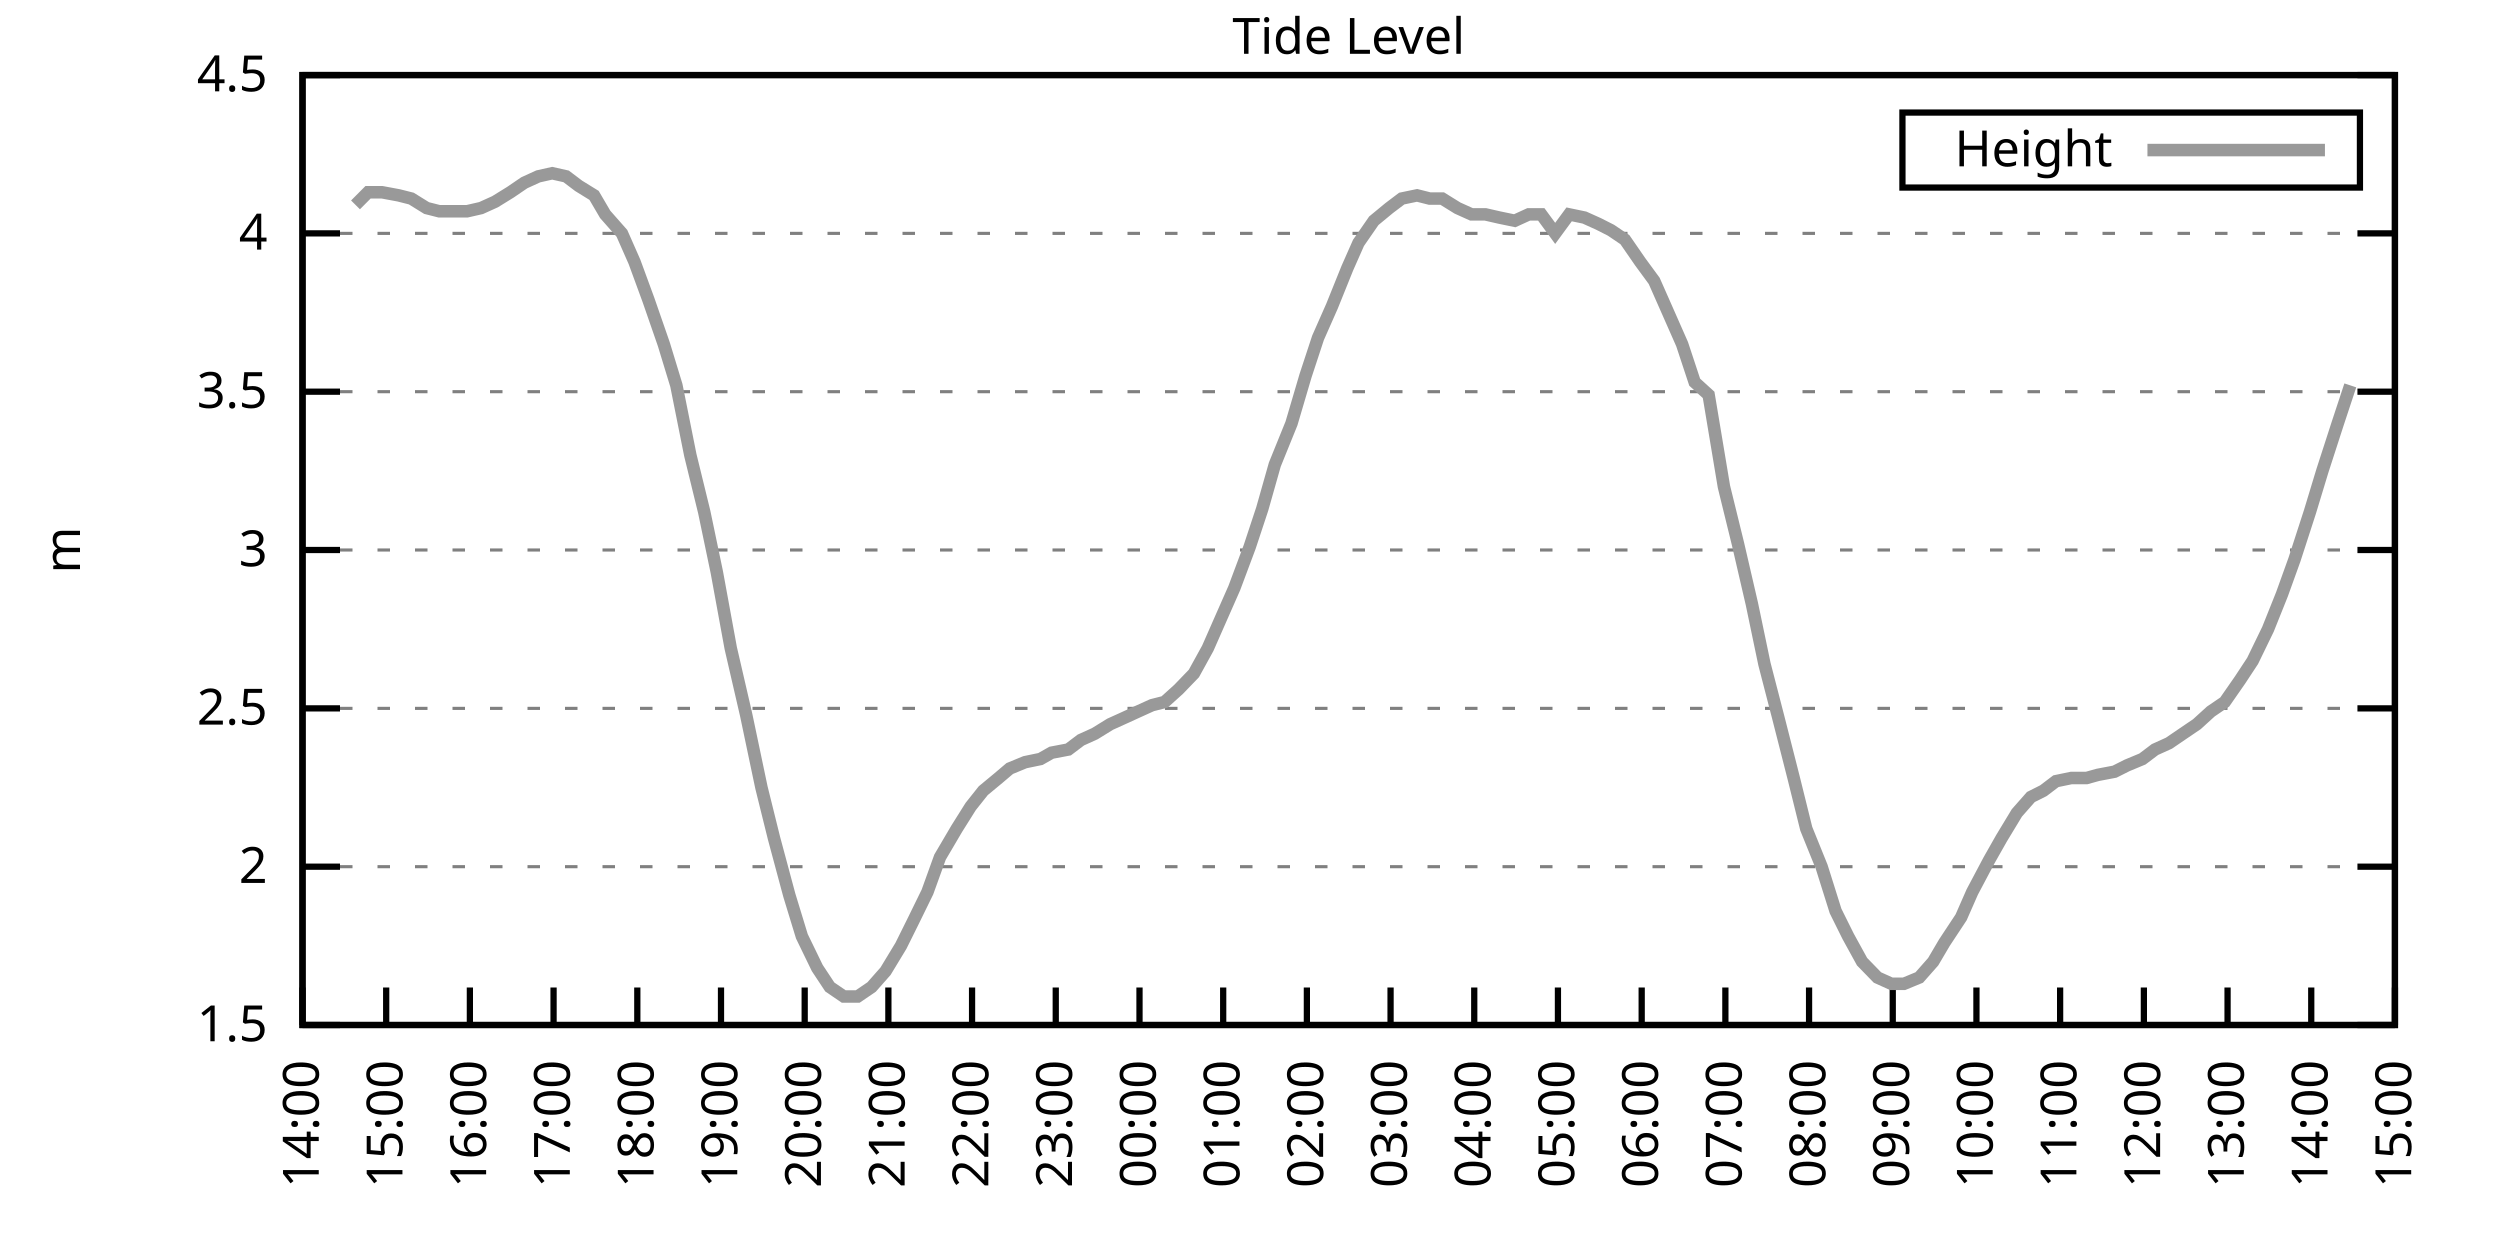
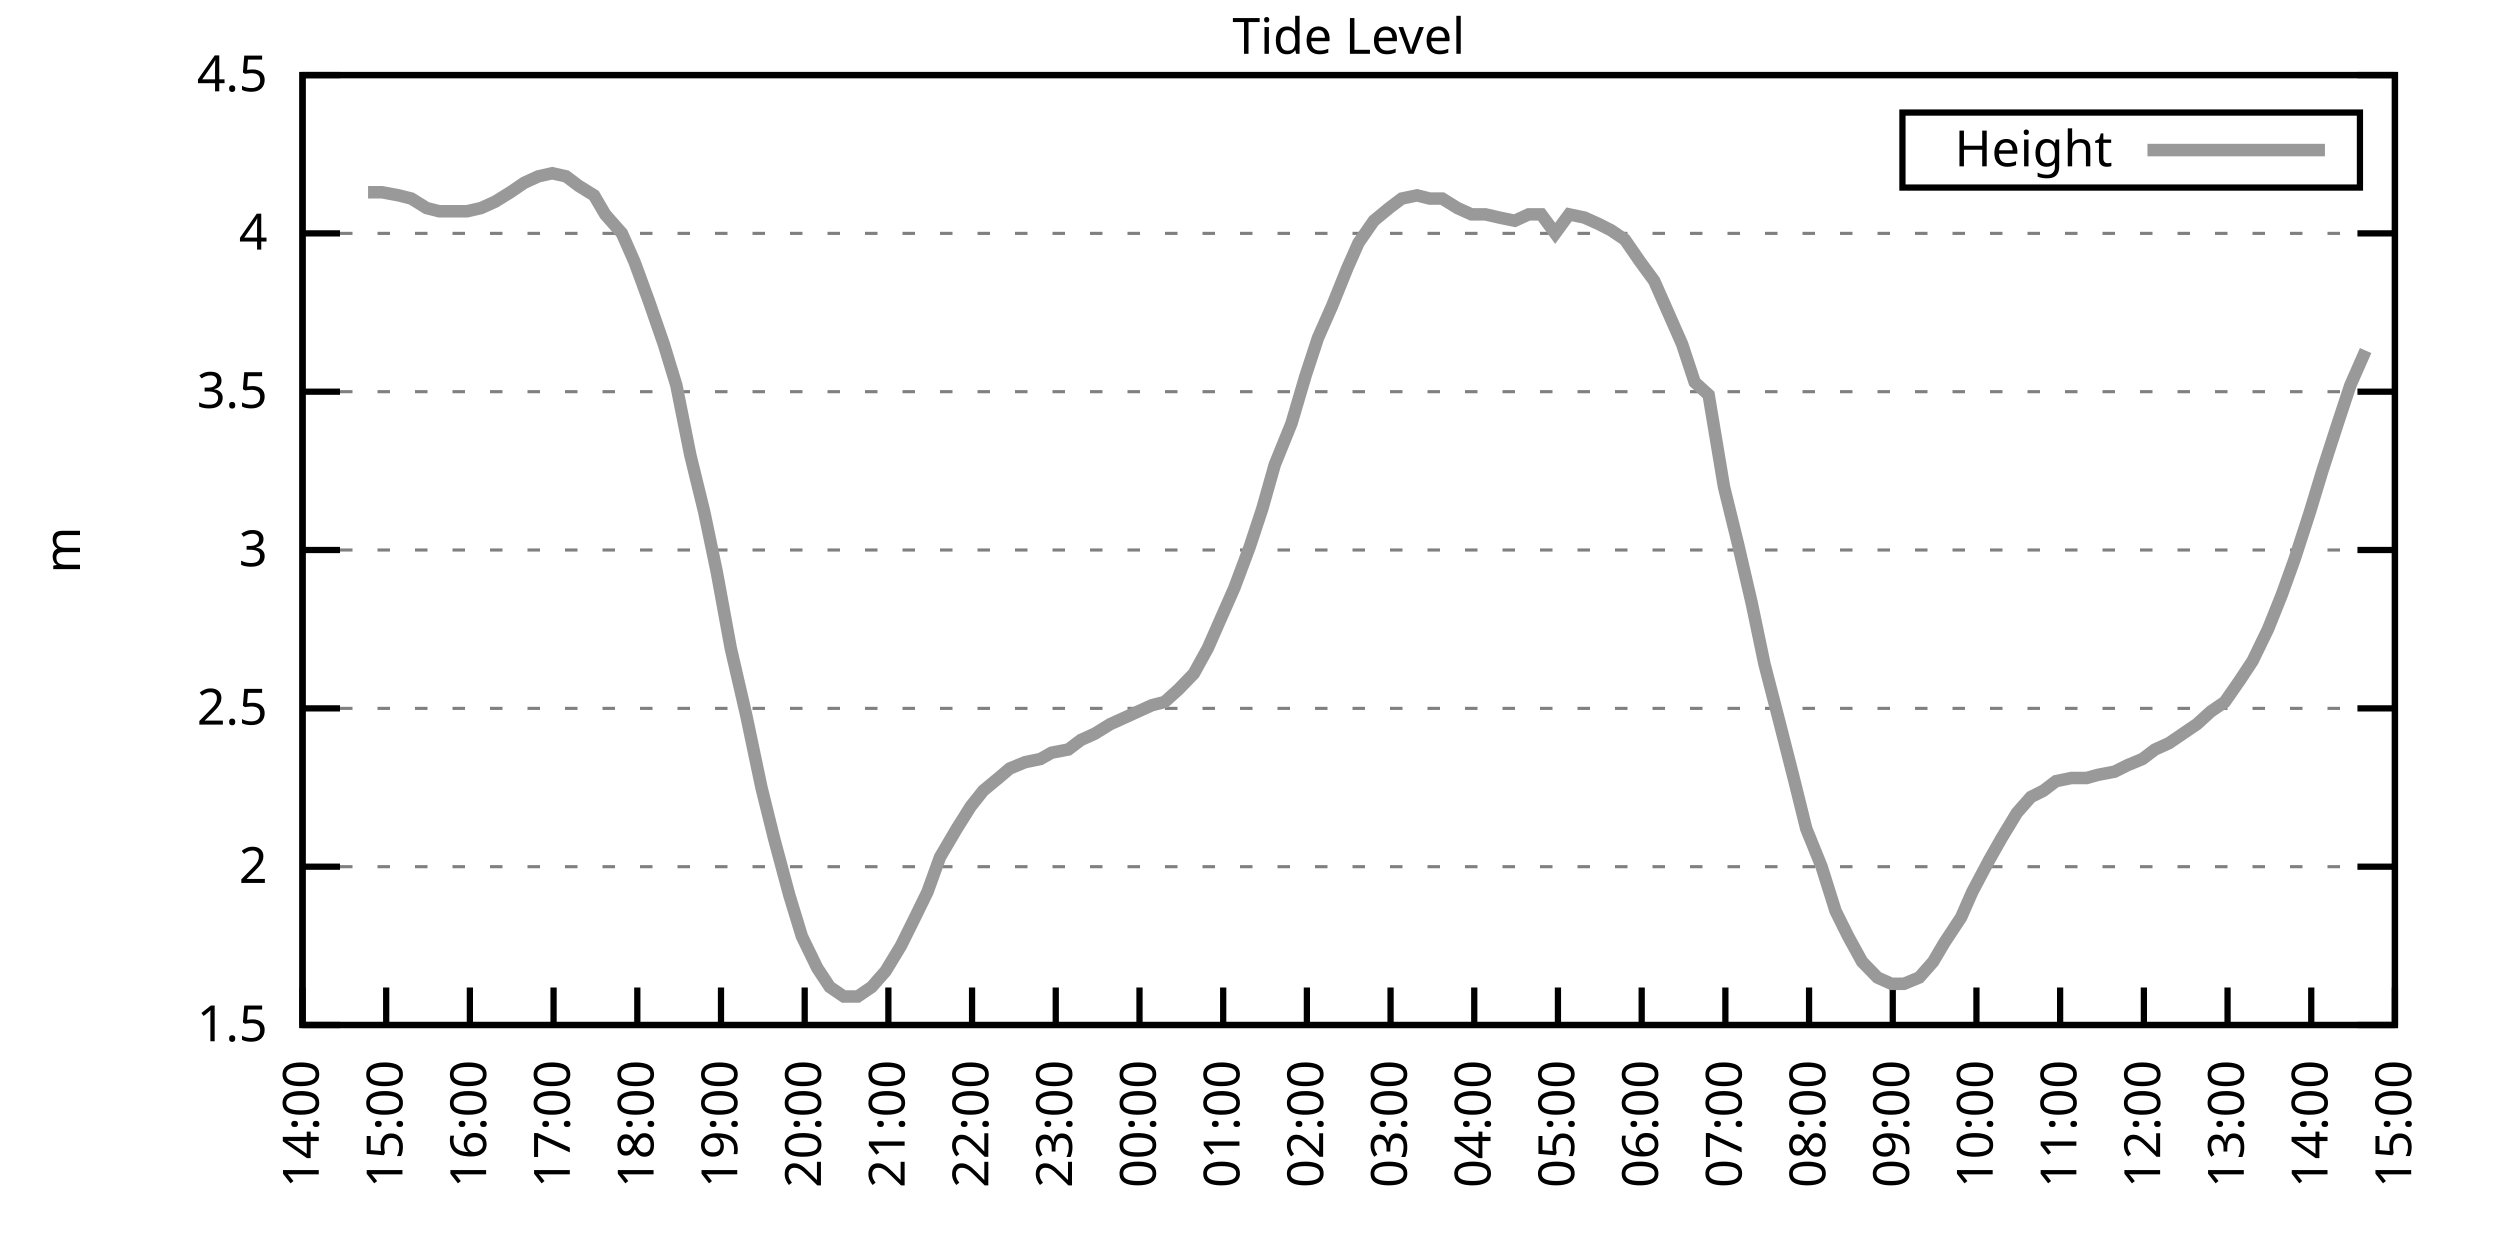
<svg xmlns="http://www.w3.org/2000/svg" xmlns:xlink="http://www.w3.org/1999/xlink" width="400" height="200" viewBox="0 0 400 200">
  <g id="gnuplot_canvas">
    <rect x="0" y="0" width="400" height="200" fill="none" />
    <defs>
      <circle id="gpDot" r="0.5" stroke-width="0.5" stroke="currentColor" />
      <path id="gpPt0" stroke-width="0.333" stroke="currentColor" d="M-1,0 h2 M0,-1 v2" />
      <path id="gpPt1" stroke-width="0.333" stroke="currentColor" d="M-1,-1 L1,1 M1,-1 L-1,1" />
      <path id="gpPt2" stroke-width="0.333" stroke="currentColor" d="M-1,0 L1,0 M0,-1 L0,1 M-1,-1 L1,1 M-1,1 L1,-1" />
      <rect id="gpPt3" stroke-width="0.333" stroke="currentColor" x="-1" y="-1" width="2" height="2" />
      <rect id="gpPt4" stroke-width="0.333" stroke="currentColor" fill="currentColor" x="-1" y="-1" width="2" height="2" />
      <circle id="gpPt5" stroke-width="0.333" stroke="currentColor" cx="0" cy="0" r="1" />
      <use xlink:href="#gpPt5" id="gpPt6" fill="currentColor" stroke="none" />
      <path id="gpPt7" stroke-width="0.333" stroke="currentColor" d="M0,-1.33 L-1.33,0.67 L1.33,0.67 z" />
      <use xlink:href="#gpPt7" id="gpPt8" fill="currentColor" stroke="none" />
      <use xlink:href="#gpPt7" id="gpPt9" stroke="currentColor" transform="rotate(180)" />
      <use xlink:href="#gpPt9" id="gpPt10" fill="currentColor" stroke="none" />
      <use xlink:href="#gpPt3" id="gpPt11" stroke="currentColor" transform="rotate(45)" />
      <use xlink:href="#gpPt11" id="gpPt12" fill="currentColor" stroke="none" />
      <path id="gpPt13" stroke-width="0.333" stroke="currentColor" d="M0,1.330 L1.265,0.411 L0.782,-1.067 L-0.782,-1.076 L-1.265,0.411 z" />
      <use xlink:href="#gpPt13" id="gpPt14" fill="currentColor" stroke="none" />
      <filter id="textbox" filterUnits="objectBoundingBox" x="0" y="0" height="1" width="1">
        <feFlood flood-color="white" flood-opacity="1" result="bgnd" />
        <feComposite in="SourceGraphic" in2="bgnd" operator="atop" />
      </filter>
      <filter id="greybox" filterUnits="objectBoundingBox" x="0" y="0" height="1" width="1">
        <feFlood flood-color="lightgrey" flood-opacity="1" result="grey" />
        <feComposite in="SourceGraphic" in2="grey" operator="atop" />
      </filter>
    </defs>
    <g fill="none" color="white" stroke="currentColor" stroke-width="1.00" stroke-linecap="butt" stroke-linejoin="miter">
</g>
    <g fill="none" color="black" stroke="currentColor" stroke-width="1.00" stroke-linecap="butt" stroke-linejoin="miter">
      <g stroke="none" shape-rendering="crispEdges">
        <polygon fill="rgb(255, 255, 255)" points="48.40,164.00 383.18,164.00 383.18,12.02 48.40,12.02 " />
      </g>
    </g>
    <g fill="none" color="black" stroke="currentColor" stroke-width="1.00" stroke-linecap="butt" stroke-linejoin="miter">
</g>
    <g fill="none" color="black" stroke="black" stroke-width="0.50" stroke-linecap="butt" stroke-linejoin="miter">
</g>
    <g fill="none" color="gray" stroke="currentColor" stroke-width="0.50" stroke-linecap="butt" stroke-linejoin="miter">
      <path stroke="gray" stroke-dasharray="2,4" class="gridline" d="M48.40,164.00 L383.19,164.00  " />
    </g>
    <g fill="none" color="gray" stroke="gray" stroke-width="1.00" stroke-linecap="butt" stroke-linejoin="miter">
</g>
    <g fill="none" color="black" stroke="currentColor" stroke-width="1.00" stroke-linecap="butt" stroke-linejoin="miter">
      <path stroke="black" d="M48.40,164.00 L54.40,164.00 M383.19,164.00 L377.19,164.00  " />
      <g transform="translate(42.80,166.60)" stroke="none" fill="black" font-family="Sans" font-size="8.00" text-anchor="end">
        <text>
          <tspan font-family="Sans"> 1.5</tspan>
        </text>
      </g>
    </g>
    <g fill="none" color="black" stroke="currentColor" stroke-width="1.00" stroke-linecap="butt" stroke-linejoin="miter">
</g>
    <g fill="none" color="black" stroke="black" stroke-width="0.50" stroke-linecap="butt" stroke-linejoin="miter">
</g>
    <g fill="none" color="gray" stroke="currentColor" stroke-width="0.50" stroke-linecap="butt" stroke-linejoin="miter">
      <path stroke="gray" stroke-dasharray="2,4" class="gridline" d="M48.40,138.67 L383.19,138.67  " />
    </g>
    <g fill="none" color="gray" stroke="gray" stroke-width="1.00" stroke-linecap="butt" stroke-linejoin="miter">
</g>
    <g fill="none" color="black" stroke="currentColor" stroke-width="1.00" stroke-linecap="butt" stroke-linejoin="miter">
      <path stroke="black" d="M48.40,138.67 L54.40,138.67 M383.19,138.67 L377.19,138.67  " />
      <g transform="translate(42.80,141.27)" stroke="none" fill="black" font-family="Sans" font-size="8.00" text-anchor="end">
        <text>
          <tspan font-family="Sans"> 2</tspan>
        </text>
      </g>
    </g>
    <g fill="none" color="black" stroke="currentColor" stroke-width="1.00" stroke-linecap="butt" stroke-linejoin="miter">
</g>
    <g fill="none" color="black" stroke="black" stroke-width="0.50" stroke-linecap="butt" stroke-linejoin="miter">
</g>
    <g fill="none" color="gray" stroke="currentColor" stroke-width="0.50" stroke-linecap="butt" stroke-linejoin="miter">
      <path stroke="gray" stroke-dasharray="2,4" class="gridline" d="M48.40,113.34 L383.19,113.34  " />
    </g>
    <g fill="none" color="gray" stroke="gray" stroke-width="1.00" stroke-linecap="butt" stroke-linejoin="miter">
</g>
    <g fill="none" color="black" stroke="currentColor" stroke-width="1.00" stroke-linecap="butt" stroke-linejoin="miter">
      <path stroke="black" d="M48.40,113.34 L54.40,113.34 M383.19,113.34 L377.19,113.34  " />
      <g transform="translate(42.80,115.94)" stroke="none" fill="black" font-family="Sans" font-size="8.00" text-anchor="end">
        <text>
          <tspan font-family="Sans"> 2.5</tspan>
        </text>
      </g>
    </g>
    <g fill="none" color="black" stroke="currentColor" stroke-width="1.00" stroke-linecap="butt" stroke-linejoin="miter">
</g>
    <g fill="none" color="black" stroke="black" stroke-width="0.50" stroke-linecap="butt" stroke-linejoin="miter">
</g>
    <g fill="none" color="gray" stroke="currentColor" stroke-width="0.50" stroke-linecap="butt" stroke-linejoin="miter">
      <path stroke="gray" stroke-dasharray="2,4" class="gridline" d="M48.40,88.00 L383.19,88.00  " />
    </g>
    <g fill="none" color="gray" stroke="gray" stroke-width="1.00" stroke-linecap="butt" stroke-linejoin="miter">
</g>
    <g fill="none" color="black" stroke="currentColor" stroke-width="1.00" stroke-linecap="butt" stroke-linejoin="miter">
      <path stroke="black" d="M48.40,88.00 L54.40,88.00 M383.19,88.00 L377.19,88.00  " />
      <g transform="translate(42.80,90.60)" stroke="none" fill="black" font-family="Sans" font-size="8.00" text-anchor="end">
        <text>
          <tspan font-family="Sans"> 3</tspan>
        </text>
      </g>
    </g>
    <g fill="none" color="black" stroke="currentColor" stroke-width="1.00" stroke-linecap="butt" stroke-linejoin="miter">
</g>
    <g fill="none" color="black" stroke="black" stroke-width="0.50" stroke-linecap="butt" stroke-linejoin="miter">
</g>
    <g fill="none" color="gray" stroke="currentColor" stroke-width="0.50" stroke-linecap="butt" stroke-linejoin="miter">
      <path stroke="gray" stroke-dasharray="2,4" class="gridline" d="M48.40,62.67 L383.19,62.67  " />
    </g>
    <g fill="none" color="gray" stroke="gray" stroke-width="1.00" stroke-linecap="butt" stroke-linejoin="miter">
</g>
    <g fill="none" color="black" stroke="currentColor" stroke-width="1.00" stroke-linecap="butt" stroke-linejoin="miter">
      <path stroke="black" d="M48.40,62.67 L54.40,62.67 M383.19,62.67 L377.19,62.67  " />
      <g transform="translate(42.80,65.27)" stroke="none" fill="black" font-family="Sans" font-size="8.00" text-anchor="end">
        <text>
          <tspan font-family="Sans"> 3.5</tspan>
        </text>
      </g>
    </g>
    <g fill="none" color="black" stroke="currentColor" stroke-width="1.00" stroke-linecap="butt" stroke-linejoin="miter">
</g>
    <g fill="none" color="black" stroke="black" stroke-width="0.50" stroke-linecap="butt" stroke-linejoin="miter">
</g>
    <g fill="none" color="gray" stroke="currentColor" stroke-width="0.50" stroke-linecap="butt" stroke-linejoin="miter">
      <path stroke="gray" stroke-dasharray="2,4" class="gridline" d="M48.40,37.34 L383.19,37.34  " />
    </g>
    <g fill="none" color="gray" stroke="gray" stroke-width="1.00" stroke-linecap="butt" stroke-linejoin="miter">
</g>
    <g fill="none" color="black" stroke="currentColor" stroke-width="1.00" stroke-linecap="butt" stroke-linejoin="miter">
      <path stroke="black" d="M48.40,37.34 L54.40,37.34 M383.19,37.34 L377.19,37.34  " />
      <g transform="translate(42.80,39.94)" stroke="none" fill="black" font-family="Sans" font-size="8.00" text-anchor="end">
        <text>
          <tspan font-family="Sans"> 4</tspan>
        </text>
      </g>
    </g>
    <g fill="none" color="black" stroke="currentColor" stroke-width="1.00" stroke-linecap="butt" stroke-linejoin="miter">
</g>
    <g fill="none" color="black" stroke="black" stroke-width="0.50" stroke-linecap="butt" stroke-linejoin="miter">
</g>
    <g fill="none" color="gray" stroke="currentColor" stroke-width="0.50" stroke-linecap="butt" stroke-linejoin="miter">
      <path stroke="gray" stroke-dasharray="2,4" class="gridline" d="M48.40,12.01 L383.19,12.01  " />
    </g>
    <g fill="none" color="gray" stroke="gray" stroke-width="1.00" stroke-linecap="butt" stroke-linejoin="miter">
</g>
    <g fill="none" color="black" stroke="currentColor" stroke-width="1.00" stroke-linecap="butt" stroke-linejoin="miter">
      <path stroke="black" d="M48.40,12.01 L54.40,12.01 M383.19,12.01 L377.19,12.01  " />
      <g transform="translate(42.80,14.61)" stroke="none" fill="black" font-family="Sans" font-size="8.00" text-anchor="end">
        <text>
          <tspan font-family="Sans"> 4.5</tspan>
        </text>
      </g>
    </g>
    <g fill="none" color="black" stroke="currentColor" stroke-width="1.00" stroke-linecap="butt" stroke-linejoin="miter">
      <path stroke="black" d="M48.40,164.00 L48.40,158.00  " />
      <g transform="translate(51.00,169.60) rotate(270.00)" stroke="none" fill="black" font-family="Sans" font-size="8.00" text-anchor="end">
        <text>
          <tspan font-family="Sans">14:00</tspan>
        </text>
      </g>
    </g>
    <g fill="none" color="black" stroke="currentColor" stroke-width="1.00" stroke-linecap="butt" stroke-linejoin="miter">
      <path stroke="black" d="M61.79,164.00 L61.79,158.00  " />
      <g transform="translate(64.39,169.60) rotate(270.00)" stroke="none" fill="black" font-family="Sans" font-size="8.00" text-anchor="end">
        <text>
          <tspan font-family="Sans">15:00</tspan>
        </text>
      </g>
    </g>
    <g fill="none" color="black" stroke="currentColor" stroke-width="1.00" stroke-linecap="butt" stroke-linejoin="miter">
      <path stroke="black" d="M75.18,164.00 L75.18,158.00  " />
      <g transform="translate(77.78,169.60) rotate(270.00)" stroke="none" fill="black" font-family="Sans" font-size="8.00" text-anchor="end">
        <text>
          <tspan font-family="Sans">16:00</tspan>
        </text>
      </g>
    </g>
    <g fill="none" color="black" stroke="currentColor" stroke-width="1.00" stroke-linecap="butt" stroke-linejoin="miter">
      <path stroke="black" d="M88.57,164.00 L88.57,158.00  " />
      <g transform="translate(91.17,169.60) rotate(270.00)" stroke="none" fill="black" font-family="Sans" font-size="8.00" text-anchor="end">
        <text>
          <tspan font-family="Sans">17:00</tspan>
        </text>
      </g>
    </g>
    <g fill="none" color="black" stroke="currentColor" stroke-width="1.00" stroke-linecap="butt" stroke-linejoin="miter">
      <path stroke="black" d="M101.97,164.00 L101.97,158.00  " />
      <g transform="translate(104.57,169.60) rotate(270.00)" stroke="none" fill="black" font-family="Sans" font-size="8.00" text-anchor="end">
        <text>
          <tspan font-family="Sans">18:00</tspan>
        </text>
      </g>
    </g>
    <g fill="none" color="black" stroke="currentColor" stroke-width="1.00" stroke-linecap="butt" stroke-linejoin="miter">
      <path stroke="black" d="M115.36,164.00 L115.36,158.00  " />
      <g transform="translate(117.96,169.60) rotate(270.00)" stroke="none" fill="black" font-family="Sans" font-size="8.00" text-anchor="end">
        <text>
          <tspan font-family="Sans">19:00</tspan>
        </text>
      </g>
    </g>
    <g fill="none" color="black" stroke="currentColor" stroke-width="1.00" stroke-linecap="butt" stroke-linejoin="miter">
      <path stroke="black" d="M128.75,164.00 L128.75,158.00  " />
      <g transform="translate(131.35,169.60) rotate(270.00)" stroke="none" fill="black" font-family="Sans" font-size="8.00" text-anchor="end">
        <text>
          <tspan font-family="Sans">20:00</tspan>
        </text>
      </g>
    </g>
    <g fill="none" color="black" stroke="currentColor" stroke-width="1.00" stroke-linecap="butt" stroke-linejoin="miter">
      <path stroke="black" d="M142.14,164.00 L142.14,158.00  " />
      <g transform="translate(144.74,169.60) rotate(270.00)" stroke="none" fill="black" font-family="Sans" font-size="8.00" text-anchor="end">
        <text>
          <tspan font-family="Sans">21:00</tspan>
        </text>
      </g>
    </g>
    <g fill="none" color="black" stroke="currentColor" stroke-width="1.00" stroke-linecap="butt" stroke-linejoin="miter">
      <path stroke="black" d="M155.53,164.00 L155.53,158.00  " />
      <g transform="translate(158.13,169.60) rotate(270.00)" stroke="none" fill="black" font-family="Sans" font-size="8.00" text-anchor="end">
        <text>
          <tspan font-family="Sans">22:00</tspan>
        </text>
      </g>
    </g>
    <g fill="none" color="black" stroke="currentColor" stroke-width="1.00" stroke-linecap="butt" stroke-linejoin="miter">
      <path stroke="black" d="M168.92,164.00 L168.92,158.00  " />
      <g transform="translate(171.52,169.60) rotate(270.00)" stroke="none" fill="black" font-family="Sans" font-size="8.00" text-anchor="end">
        <text>
          <tspan font-family="Sans">23:00</tspan>
        </text>
      </g>
    </g>
    <g fill="none" color="black" stroke="currentColor" stroke-width="1.00" stroke-linecap="butt" stroke-linejoin="miter">
      <path stroke="black" d="M182.32,164.00 L182.32,158.00  " />
      <g transform="translate(184.92,169.60) rotate(270.00)" stroke="none" fill="black" font-family="Sans" font-size="8.00" text-anchor="end">
        <text>
          <tspan font-family="Sans">00:00</tspan>
        </text>
      </g>
    </g>
    <g fill="none" color="black" stroke="currentColor" stroke-width="1.00" stroke-linecap="butt" stroke-linejoin="miter">
      <path stroke="black" d="M195.71,164.00 L195.71,158.00  " />
      <g transform="translate(198.31,169.60) rotate(270.00)" stroke="none" fill="black" font-family="Sans" font-size="8.00" text-anchor="end">
        <text>
          <tspan font-family="Sans">01:00</tspan>
        </text>
      </g>
    </g>
    <g fill="none" color="black" stroke="currentColor" stroke-width="1.00" stroke-linecap="butt" stroke-linejoin="miter">
      <path stroke="black" d="M209.10,164.00 L209.10,158.00  " />
      <g transform="translate(211.70,169.60) rotate(270.00)" stroke="none" fill="black" font-family="Sans" font-size="8.00" text-anchor="end">
        <text>
          <tspan font-family="Sans">02:00</tspan>
        </text>
      </g>
    </g>
    <g fill="none" color="black" stroke="currentColor" stroke-width="1.00" stroke-linecap="butt" stroke-linejoin="miter">
      <path stroke="black" d="M222.49,164.00 L222.49,158.00  " />
      <g transform="translate(225.09,169.60) rotate(270.00)" stroke="none" fill="black" font-family="Sans" font-size="8.00" text-anchor="end">
        <text>
          <tspan font-family="Sans">03:00</tspan>
        </text>
      </g>
    </g>
    <g fill="none" color="black" stroke="currentColor" stroke-width="1.00" stroke-linecap="butt" stroke-linejoin="miter">
      <path stroke="black" d="M235.88,164.00 L235.88,158.00  " />
      <g transform="translate(238.48,169.60) rotate(270.00)" stroke="none" fill="black" font-family="Sans" font-size="8.00" text-anchor="end">
        <text>
          <tspan font-family="Sans">04:00</tspan>
        </text>
      </g>
    </g>
    <g fill="none" color="black" stroke="currentColor" stroke-width="1.00" stroke-linecap="butt" stroke-linejoin="miter">
      <path stroke="black" d="M249.27,164.00 L249.27,158.00  " />
      <g transform="translate(251.87,169.60) rotate(270.00)" stroke="none" fill="black" font-family="Sans" font-size="8.00" text-anchor="end">
        <text>
          <tspan font-family="Sans">05:00</tspan>
        </text>
      </g>
    </g>
    <g fill="none" color="black" stroke="currentColor" stroke-width="1.00" stroke-linecap="butt" stroke-linejoin="miter">
      <path stroke="black" d="M262.67,164.00 L262.67,158.00  " />
      <g transform="translate(265.27,169.60) rotate(270.00)" stroke="none" fill="black" font-family="Sans" font-size="8.00" text-anchor="end">
        <text>
          <tspan font-family="Sans">06:00</tspan>
        </text>
      </g>
    </g>
    <g fill="none" color="black" stroke="currentColor" stroke-width="1.00" stroke-linecap="butt" stroke-linejoin="miter">
      <path stroke="black" d="M276.06,164.00 L276.06,158.00  " />
      <g transform="translate(278.66,169.60) rotate(270.00)" stroke="none" fill="black" font-family="Sans" font-size="8.00" text-anchor="end">
        <text>
          <tspan font-family="Sans">07:00</tspan>
        </text>
      </g>
    </g>
    <g fill="none" color="black" stroke="currentColor" stroke-width="1.00" stroke-linecap="butt" stroke-linejoin="miter">
      <path stroke="black" d="M289.45,164.00 L289.45,158.00  " />
      <g transform="translate(292.05,169.60) rotate(270.00)" stroke="none" fill="black" font-family="Sans" font-size="8.00" text-anchor="end">
        <text>
          <tspan font-family="Sans">08:00</tspan>
        </text>
      </g>
    </g>
    <g fill="none" color="black" stroke="currentColor" stroke-width="1.00" stroke-linecap="butt" stroke-linejoin="miter">
      <path stroke="black" d="M302.84,164.00 L302.84,158.00  " />
      <g transform="translate(305.44,169.60) rotate(270.00)" stroke="none" fill="black" font-family="Sans" font-size="8.00" text-anchor="end">
        <text>
          <tspan font-family="Sans">09:00</tspan>
        </text>
      </g>
    </g>
    <g fill="none" color="black" stroke="currentColor" stroke-width="1.00" stroke-linecap="butt" stroke-linejoin="miter">
      <path stroke="black" d="M316.23,164.00 L316.23,158.00  " />
      <g transform="translate(318.83,169.60) rotate(270.00)" stroke="none" fill="black" font-family="Sans" font-size="8.00" text-anchor="end">
        <text>
          <tspan font-family="Sans">10:00</tspan>
        </text>
      </g>
    </g>
    <g fill="none" color="black" stroke="currentColor" stroke-width="1.00" stroke-linecap="butt" stroke-linejoin="miter">
      <path stroke="black" d="M329.62,164.00 L329.62,158.00  " />
      <g transform="translate(332.22,169.60) rotate(270.00)" stroke="none" fill="black" font-family="Sans" font-size="8.00" text-anchor="end">
        <text>
          <tspan font-family="Sans">11:00</tspan>
        </text>
      </g>
    </g>
    <g fill="none" color="black" stroke="currentColor" stroke-width="1.00" stroke-linecap="butt" stroke-linejoin="miter">
      <path stroke="black" d="M343.02,164.00 L343.02,158.00  " />
      <g transform="translate(345.62,169.60) rotate(270.00)" stroke="none" fill="black" font-family="Sans" font-size="8.00" text-anchor="end">
        <text>
          <tspan font-family="Sans">12:00</tspan>
        </text>
      </g>
    </g>
    <g fill="none" color="black" stroke="currentColor" stroke-width="1.00" stroke-linecap="butt" stroke-linejoin="miter">
      <path stroke="black" d="M356.41,164.00 L356.41,158.00  " />
      <g transform="translate(359.01,169.60) rotate(270.00)" stroke="none" fill="black" font-family="Sans" font-size="8.00" text-anchor="end">
        <text>
          <tspan font-family="Sans">13:00</tspan>
        </text>
      </g>
    </g>
    <g fill="none" color="black" stroke="currentColor" stroke-width="1.00" stroke-linecap="butt" stroke-linejoin="miter">
      <path stroke="black" d="M369.80,164.00 L369.80,158.00  " />
      <g transform="translate(372.40,169.60) rotate(270.00)" stroke="none" fill="black" font-family="Sans" font-size="8.00" text-anchor="end">
        <text>
          <tspan font-family="Sans">14:00</tspan>
        </text>
      </g>
    </g>
    <g fill="none" color="black" stroke="currentColor" stroke-width="1.00" stroke-linecap="butt" stroke-linejoin="miter">
      <path stroke="black" d="M383.19,164.00 L383.19,158.00  " />
      <g transform="translate(385.79,169.60) rotate(270.00)" stroke="none" fill="black" font-family="Sans" font-size="8.00" text-anchor="end">
        <text>
          <tspan font-family="Sans">15:00</tspan>
        </text>
      </g>
    </g>
    <g fill="none" color="black" stroke="currentColor" stroke-width="1.00" stroke-linecap="butt" stroke-linejoin="miter">
</g>
    <g fill="none" color="black" stroke="currentColor" stroke-width="1.00" stroke-linecap="butt" stroke-linejoin="miter">
      <path stroke="black" d="M48.40,12.01 L48.40,164.00 L383.19,164.00 L383.19,12.01 L48.40,12.01 Z  " />
    </g>
    <g fill="none" color="black" stroke="currentColor" stroke-width="1.00" stroke-linecap="butt" stroke-linejoin="miter">
</g>
    <g fill="none" color="black" stroke="currentColor" stroke-width="1.00" stroke-linecap="butt" stroke-linejoin="miter">
      <path stroke="black" d="M304.39,30.01 L304.39,18.01 L377.59,18.01 L377.59,30.01 L304.39,30.01 Z  " />
    </g>
    <g id="Tide_level_plot_1">
      <g fill="none" color="white" stroke="black" stroke-width="2.00" stroke-linecap="butt" stroke-linejoin="miter">
</g>
      <g fill="none" color="black" stroke="currentColor" stroke-width="2.00" stroke-linecap="butt" stroke-linejoin="miter">
        <g transform="translate(337.99,26.61)" stroke="none" fill="black" font-family="Sans" font-size="8.00" text-anchor="end">
          <text>
            <tspan font-family="Sans">Height</tspan>
          </text>
        </g>
      </g>
      <g fill="none" color="black" stroke="currentColor" stroke-width="2.00" stroke-linecap="butt" stroke-linejoin="miter">
-         <path stroke="rgb(153, 153, 153)" d="M343.59,24.01 L371.99,24.01 M56.88,32.78 L58.89,30.76 L61.12,30.76 L63.80,31.26 L65.81,31.77 L68.26,33.29   L70.27,33.80 L72.73,33.80 L74.74,33.80 L76.97,33.29 L79.20,32.28 L81.66,30.76 L83.89,29.24 L86.12,28.22   L88.35,27.72 L90.58,28.22 L92.59,29.74 L95.05,31.26 L96.83,34.30 L99.51,37.34 L101.52,41.90 L103.75,47.98   L106.21,55.07 L108.22,61.66 L110.45,72.81 L112.68,81.93 L114.69,91.55 L116.92,103.71 L119.38,114.35 L121.83,126.00   L123.84,134.11 L126.29,143.23 L128.30,149.81 L130.76,154.88 L132.77,157.92 L135.00,159.44 L137.23,159.44 L139.46,157.92   L141.69,155.39 L144.15,151.33 L146.16,147.28 L148.39,142.72 L150.40,137.15 L153.08,132.59 L155.31,129.04 L157.32,126.51   L159.77,124.48 L161.56,122.96 L164.01,121.95 L166.47,121.44 L168.25,120.43 L170.93,119.92 L172.94,118.40 L175.17,117.39   L177.63,115.87 L179.86,114.86 L182.09,113.84 L184.32,112.83 L186.33,112.32 L188.57,110.30 L191.02,107.76 L193.25,103.71   L195.48,98.64 L197.49,94.08 L199.95,87.50 L201.96,81.42 L203.97,74.33 L206.64,67.74 L208.88,60.14 L210.88,54.06   L213.12,48.99 L215.57,42.91 L217.36,38.86 L219.81,35.32 L222.27,33.29 L224.28,31.77 L226.73,31.26 L228.74,31.77   L230.75,31.77 L233.20,33.29 L235.44,34.30 L237.67,34.30 L239.90,34.81 L242.36,35.32 L244.59,34.30 L246.60,34.30   L248.83,37.34 L251.06,34.30 L253.51,34.81 L255.75,35.82 L257.76,36.84 L259.99,38.35 L262.44,41.90 L264.67,44.94   L266.91,50.01 L269.14,55.07 L271.15,61.15 L273.38,63.18 L275.83,77.87 L278.07,86.99 L280.30,96.62 L282.31,106.24   L284.54,114.86 L286.99,124.48 L289.00,132.59 L291.46,138.67 L293.69,145.76 L295.70,149.81 L297.93,153.87 L300.39,156.40   L302.62,157.41 L304.63,157.41 L307.08,156.40 L309.31,153.87 L311.10,150.83 L313.78,146.77 L315.56,142.72 L318.24,137.66   L320.25,134.11 L322.70,130.06 L324.94,127.52 L326.95,126.51 L328.95,124.99 L331.41,124.48 L333.86,124.48 L335.65,123.98   L338.33,123.47 L340.34,122.46 L342.79,121.44 L344.80,119.92 L347.03,118.91 L349.26,117.39 L351.50,115.87 L353.73,113.84   L355.96,112.32 L358.42,108.78 L360.42,105.74 L362.88,100.67 L365.11,95.10 L367.12,89.52 L369.58,81.93 L371.58,75.34   L374.04,67.74 L376.05,61.66  " />
+         <path stroke="rgb(153, 153, 153)" d="M343.59,24.01 L371.99,24.01 M58.89,30.76 L61.12,30.76 L63.80,31.26 L65.81,31.77 L68.26,33.29 L70.27,33.80   L72.73,33.80 L74.74,33.80 L76.97,33.29 L79.20,32.28 L81.66,30.76 L83.89,29.24 L86.12,28.22 L88.35,27.72   L90.58,28.22 L92.59,29.74 L95.05,31.26 L96.83,34.30 L99.51,37.34 L101.52,41.90 L103.75,47.98 L106.21,55.07   L108.22,61.66 L110.45,72.81 L112.68,81.93 L114.69,91.55 L116.92,103.71 L119.38,114.35 L121.83,126.00 L123.84,134.11   L126.29,143.23 L128.30,149.81 L130.76,154.88 L132.77,157.92 L135.00,159.44 L137.23,159.44 L139.46,157.92 L141.69,155.39   L144.15,151.33 L146.16,147.28 L148.39,142.72 L150.40,137.15 L153.08,132.59 L155.31,129.04 L157.32,126.51 L159.77,124.48   L161.56,122.96 L164.01,121.95 L166.47,121.44 L168.25,120.43 L170.93,119.92 L172.94,118.40 L175.17,117.39 L177.63,115.87   L179.86,114.86 L182.09,113.84 L184.32,112.83 L186.33,112.32 L188.57,110.30 L191.02,107.76 L193.25,103.71 L195.48,98.64   L197.49,94.08 L199.95,87.50 L201.96,81.42 L203.97,74.33 L206.64,67.74 L208.88,60.14 L210.88,54.06 L213.12,48.99   L215.57,42.91 L217.36,38.86 L219.81,35.32 L222.27,33.29 L224.28,31.77 L226.73,31.26 L228.74,31.77 L230.75,31.77   L233.20,33.29 L235.44,34.30 L237.67,34.30 L239.90,34.81 L242.36,35.32 L244.59,34.30 L246.60,34.30 L248.83,37.34   L251.06,34.30 L253.51,34.81 L255.75,35.82 L257.76,36.84 L259.99,38.35 L262.44,41.90 L264.67,44.94 L266.91,50.01   L269.14,55.07 L271.15,61.15 L273.38,63.18 L275.83,77.87 L278.07,86.99 L280.30,96.62 L282.31,106.24 L284.54,114.86   L286.99,124.48 L289.00,132.59 L291.46,138.67 L293.69,145.76 L295.70,149.81 L297.93,153.87 L300.39,156.40 L302.62,157.41   L304.63,157.41 L307.08,156.40 L309.31,153.87 L311.10,150.83 L313.78,146.77 L315.56,142.72 L318.24,137.66 L320.25,134.11   L322.70,130.06 L324.94,127.52 L326.95,126.51 L328.95,124.99 L331.41,124.48 L333.86,124.48 L335.65,123.98 L338.33,123.47   L340.34,122.46 L342.79,121.44 L344.80,119.92 L347.03,118.91 L349.26,117.39 L351.50,115.87 L353.73,113.84 L355.96,112.32   L358.42,108.78 L360.42,105.74 L362.88,100.67 L365.11,95.10 L367.12,89.52 L369.58,81.93 L371.58,75.34 L374.04,67.74   L376.05,61.66 L378.50,56.09  " />
      </g>
    </g>
    <g fill="none" color="black" stroke="currentColor" stroke-width="2.00" stroke-linecap="butt" stroke-linejoin="miter">
</g>
    <g fill="none" color="black" stroke="black" stroke-width="1.00" stroke-linecap="butt" stroke-linejoin="miter">
</g>
    <g fill="none" color="black" stroke="currentColor" stroke-width="1.00" stroke-linecap="butt" stroke-linejoin="miter">
      <path stroke="black" d="M48.40,12.01 L48.40,164.00 L383.19,164.00 L383.19,12.01 L48.40,12.01 Z  " />
      <g transform="translate(12.80,88.01) rotate(270.00)" stroke="none" fill="black" font-family="Sans" font-size="8.00" text-anchor="middle">
        <text>
          <tspan font-family="Sans">m</tspan>
        </text>
      </g>
    </g>
    <g fill="none" color="black" stroke="currentColor" stroke-width="1.00" stroke-linecap="butt" stroke-linejoin="miter">
</g>
    <g fill="none" color="black" stroke="currentColor" stroke-width="1.00" stroke-linecap="butt" stroke-linejoin="miter">
      <g transform="translate(215.79,8.61)" stroke="none" fill="black" font-family="Sans" font-size="8.00" text-anchor="middle">
        <text>
          <tspan font-family="Sans">Tide Level</tspan>
        </text>
      </g>
    </g>
    <g fill="none" color="black" stroke="currentColor" stroke-width="1.00" stroke-linecap="butt" stroke-linejoin="miter">
</g>
  </g>
</svg>
